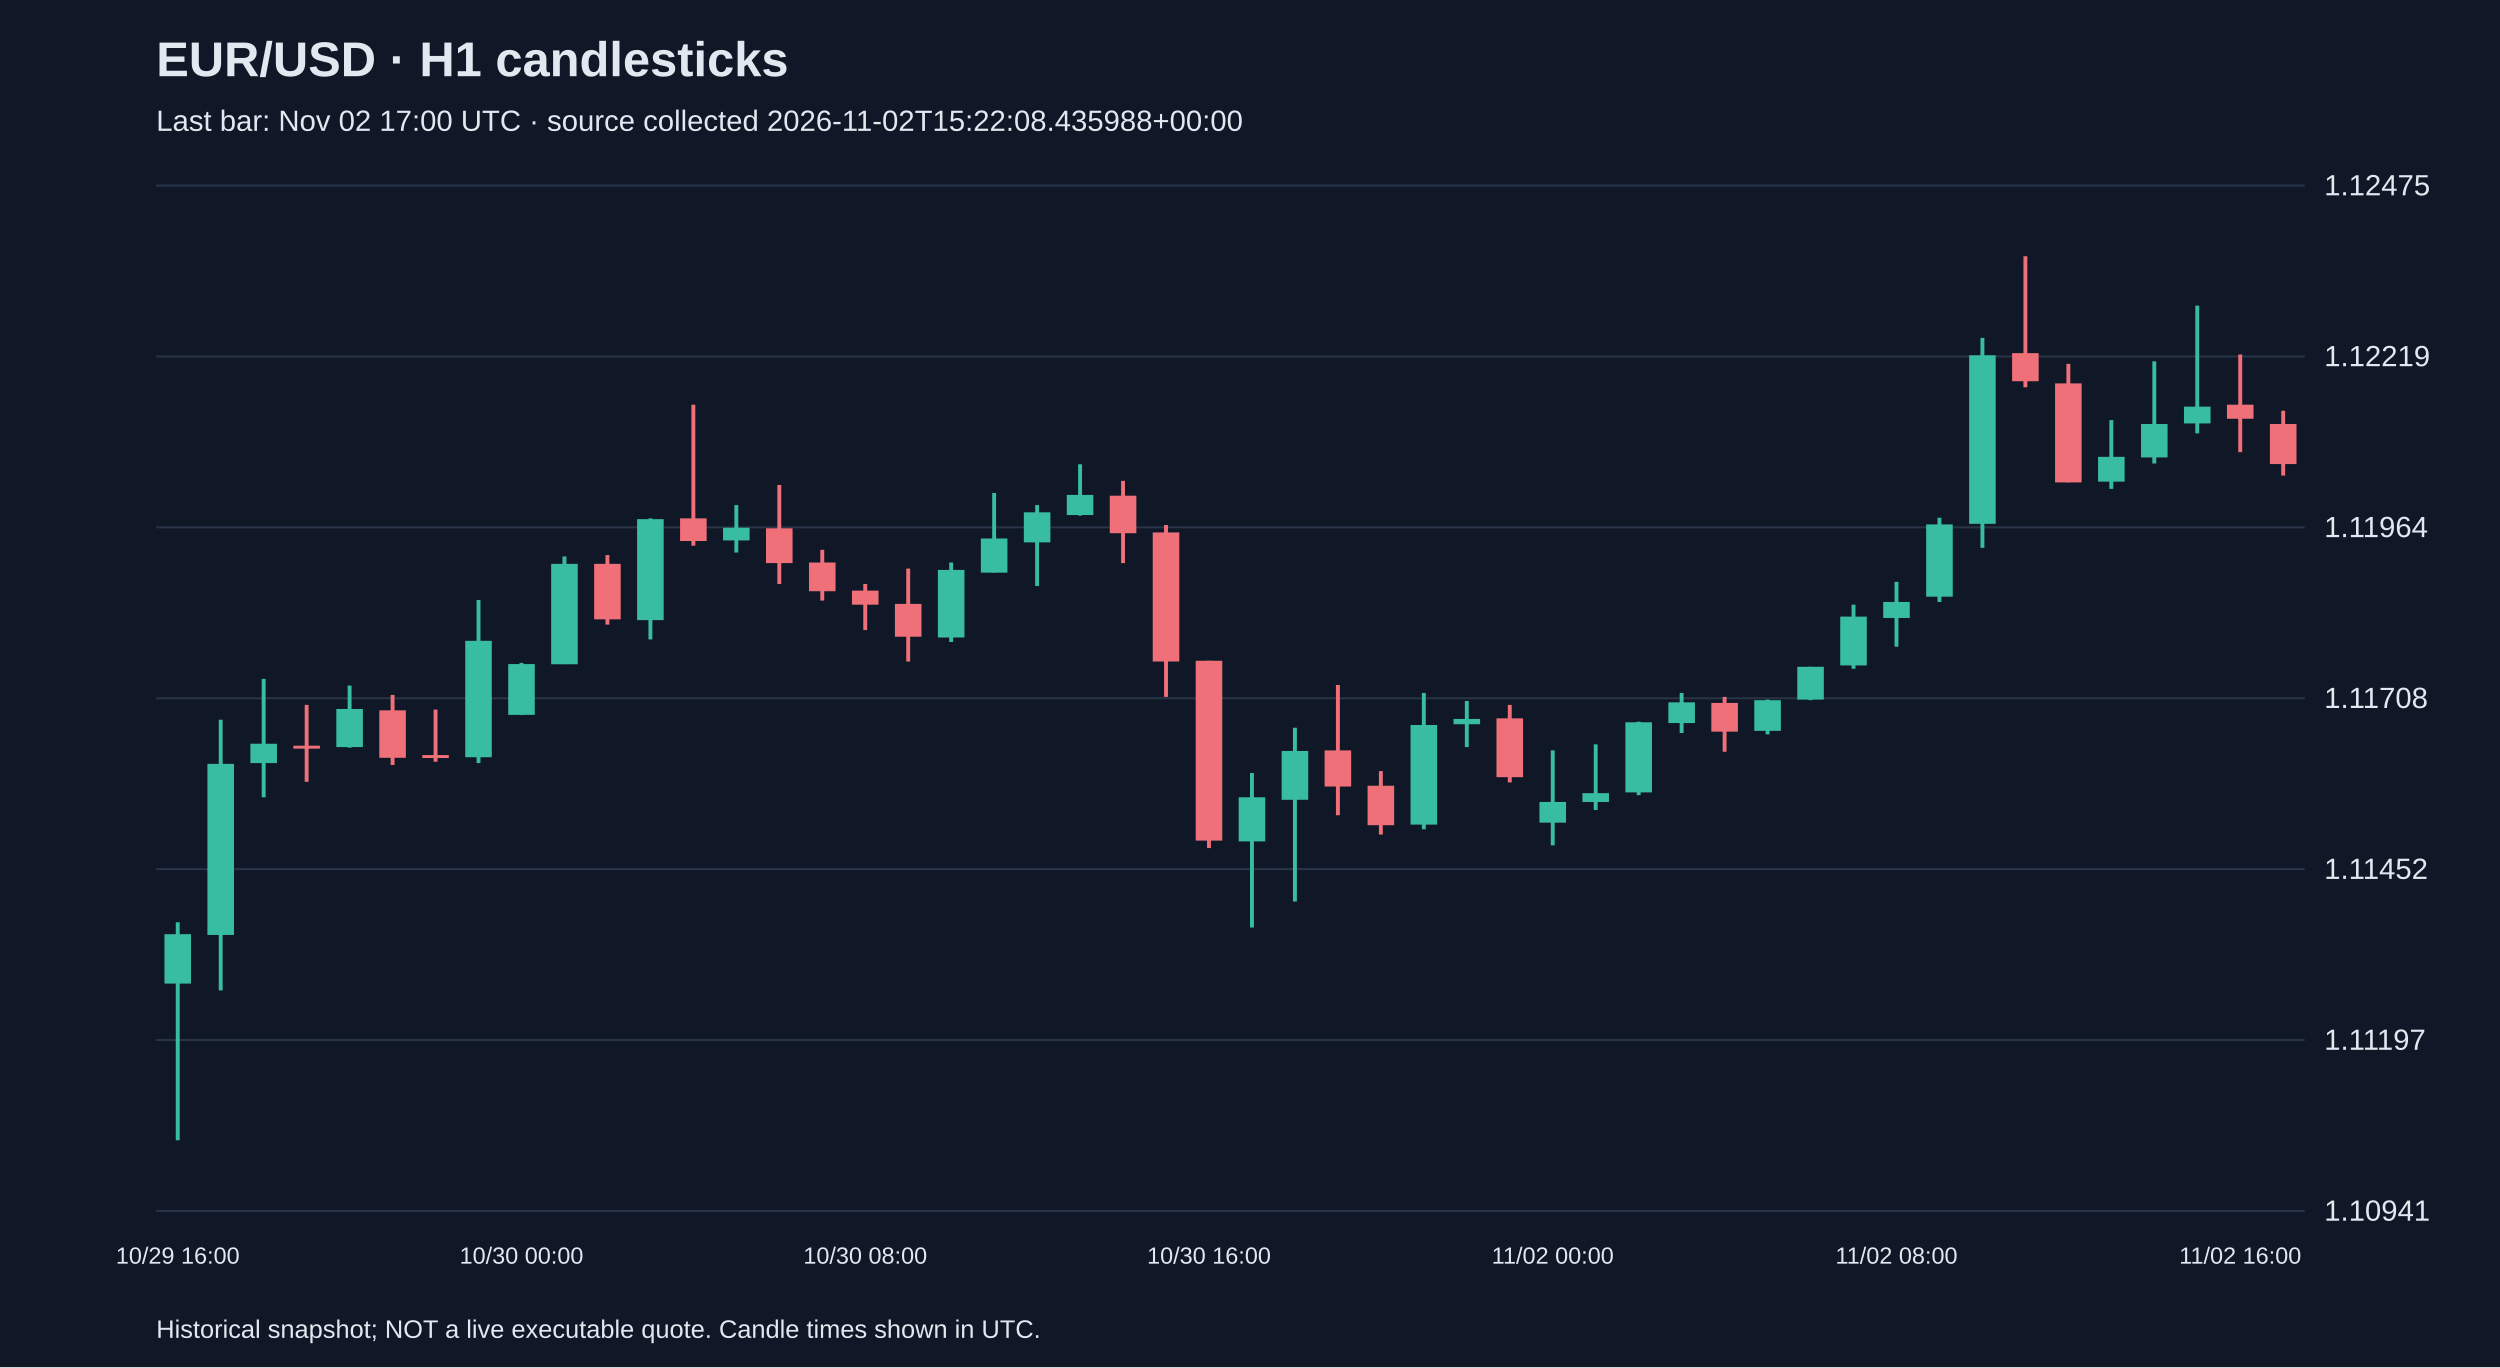
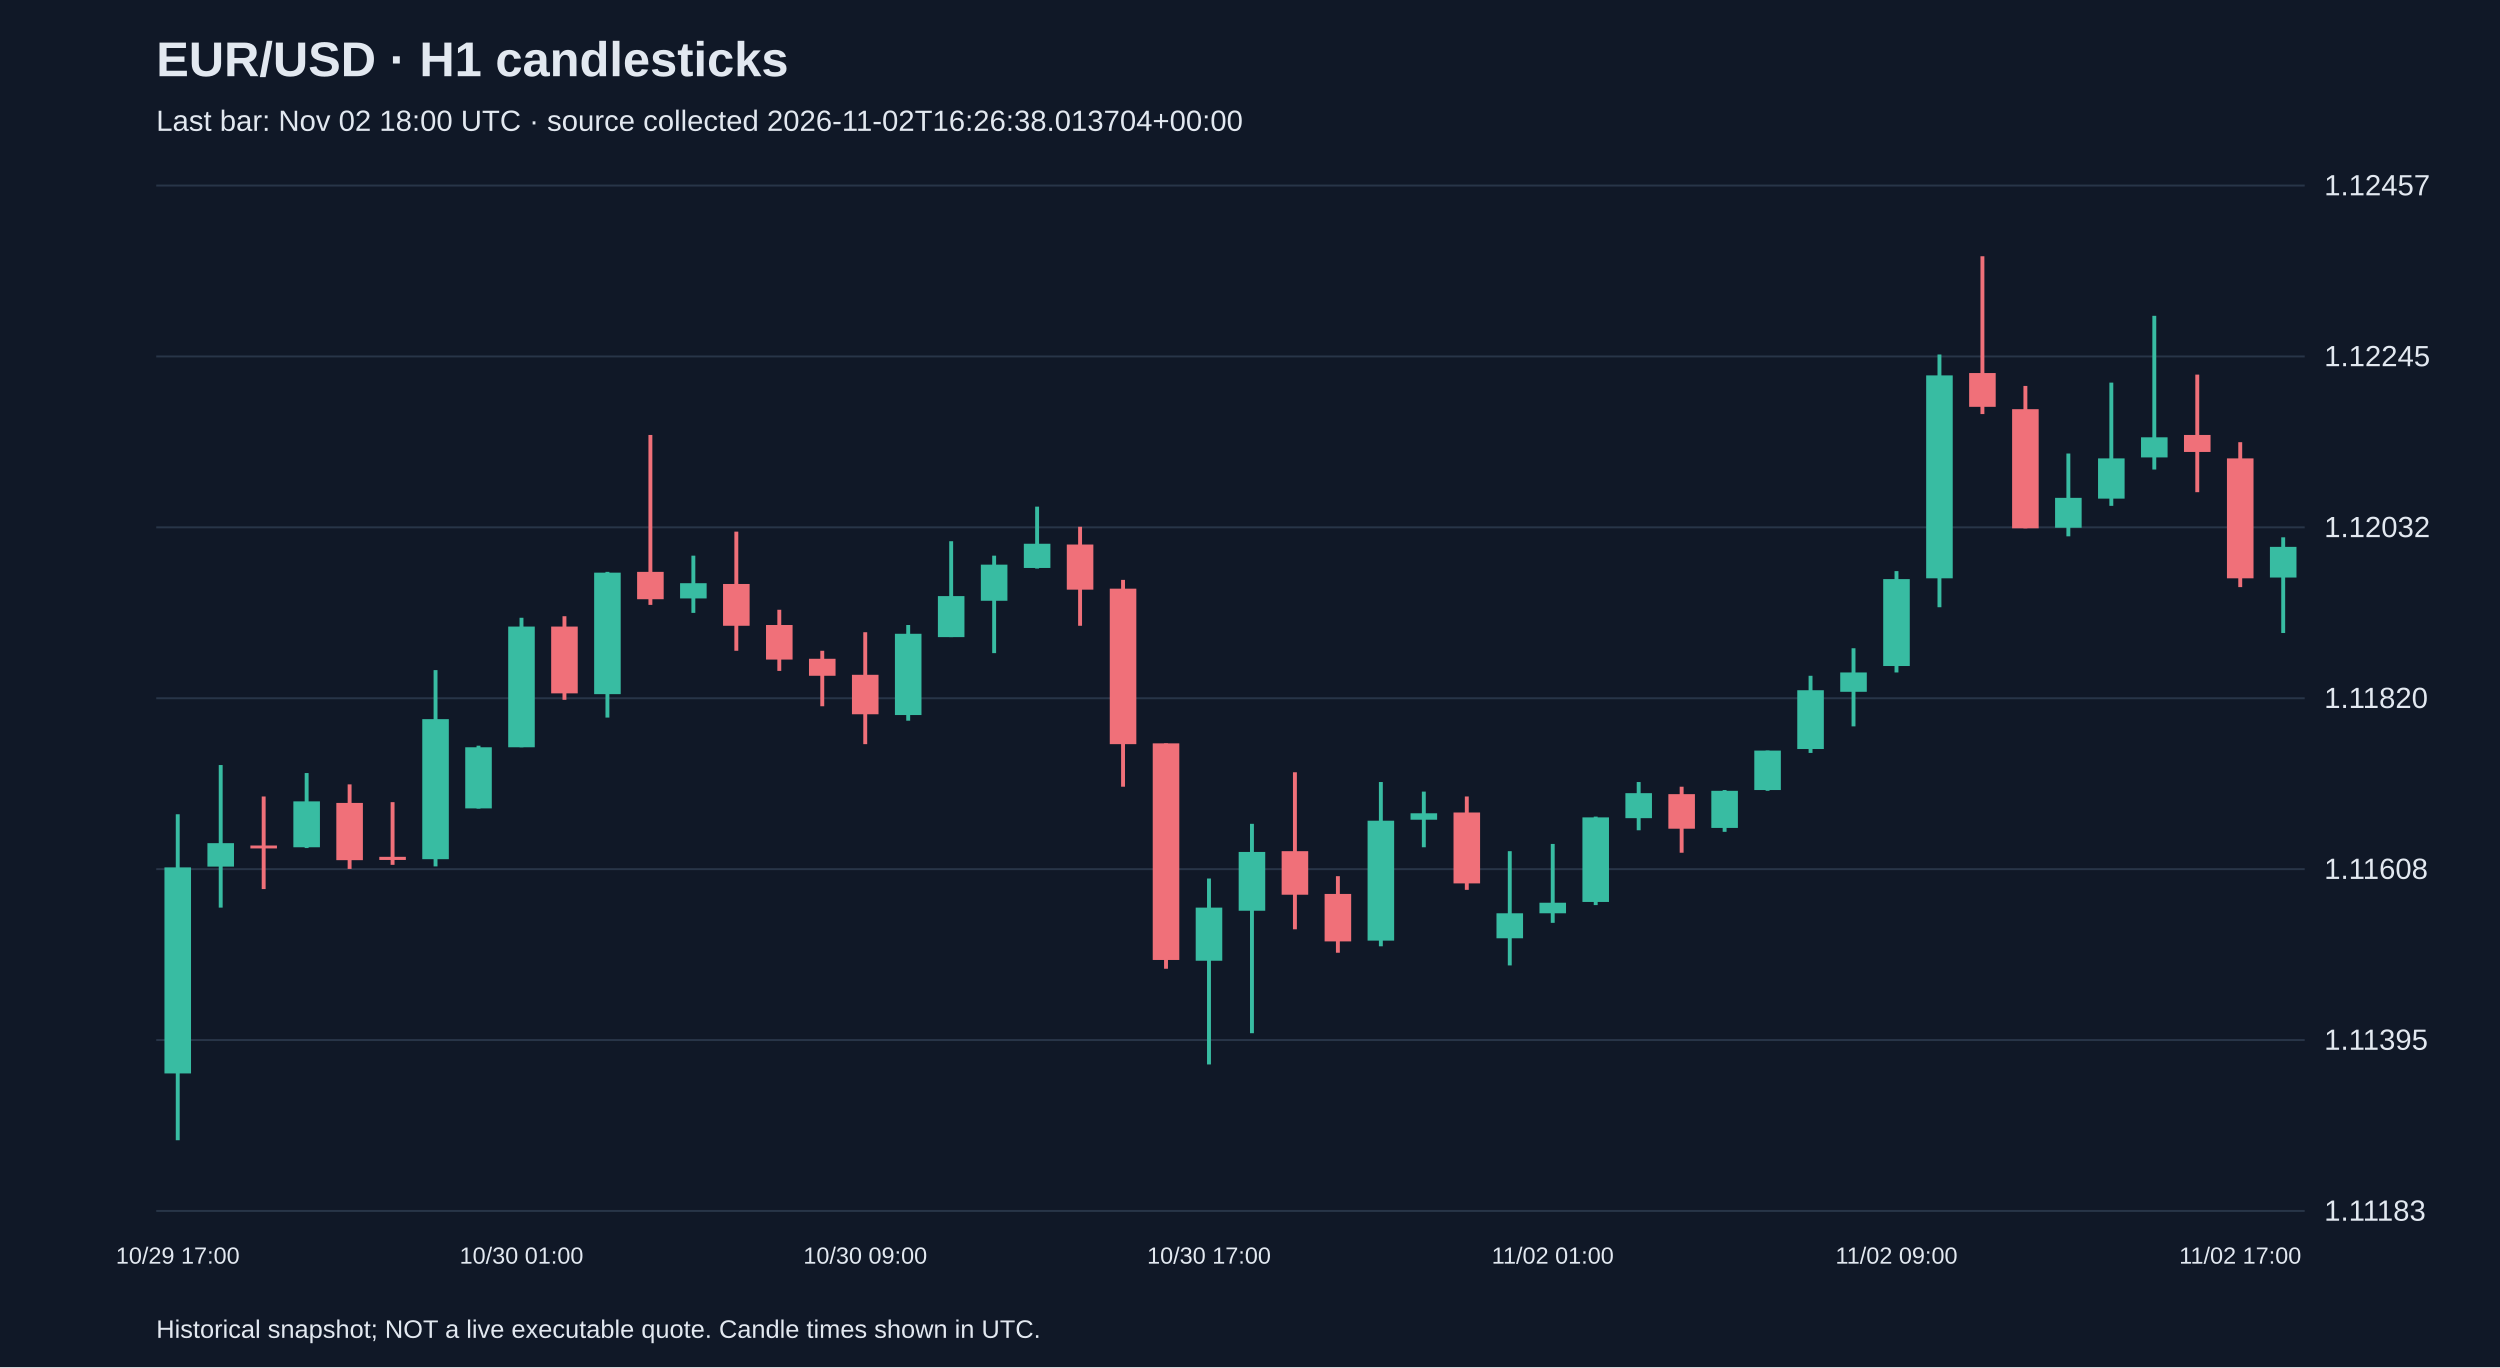
<svg xmlns="http://www.w3.org/2000/svg" viewBox="0 0 1280 700">
  <rect width="100%" height="100%" fill="#101827" />
  <style>text{font-family:Arial,sans-serif;fill:#e2e8f0}</style>
  <text x="80" y="39" font-size="25" font-weight="bold">EUR/USD · H1 candlesticks</text>
-   <text x="80" y="67" font-size="15" fill="#a6b1c5">Last bar: Nov 02 17:00 UTC · source collected 2026-11-02T15:22:08.435988+00:00</text>
+   <text x="80" y="67" font-size="15" fill="#a6b1c5">Last bar: Nov 02 18:00 UTC · source collected 2026-11-02T16:26:38.013704+00:00</text>
  <line x1="80" y1="620.0" x2="1180" y2="620.0" stroke="#283548" />
-   <text x="1190" y="625.0" font-size="15">1.10941</text>
+   <text x="1190" y="625.0" font-size="15">1.11183</text>
  <line x1="80" y1="532.5" x2="1180" y2="532.5" stroke="#283548" />
-   <text x="1190" y="537.5" font-size="15">1.11197</text>
+   <text x="1190" y="537.5" font-size="15">1.11395</text>
  <line x1="80" y1="445.0" x2="1180" y2="445.0" stroke="#283548" />
-   <text x="1190" y="450.0" font-size="15">1.11452</text>
+   <text x="1190" y="450.0" font-size="15">1.11608</text>
  <line x1="80" y1="357.5" x2="1180" y2="357.5" stroke="#283548" />
-   <text x="1190" y="362.5" font-size="15">1.11708</text>
+   <text x="1190" y="362.5" font-size="15">1.11820</text>
  <line x1="80" y1="270.0" x2="1180" y2="270.0" stroke="#283548" />
-   <text x="1190" y="275.0" font-size="15">1.11964</text>
+   <text x="1190" y="275.0" font-size="15">1.12032</text>
  <line x1="80" y1="182.5" x2="1180" y2="182.5" stroke="#283548" />
-   <text x="1190" y="187.5" font-size="15">1.12219</text>
+   <text x="1190" y="187.5" font-size="15">1.12245</text>
  <line x1="80" y1="95.0" x2="1180" y2="95.0" stroke="#283548" />
-   <text x="1190" y="100.0" font-size="15">1.12475</text>
-   <line x1="91.0" y1="472.2" x2="91.0" y2="583.8" stroke="#38bca2" stroke-width="2" />
-   <rect x="84.2" y="478.3" width="13.6" height="25.3" fill="#38bca2" />
-   <text x="91.0" y="647" text-anchor="middle" font-size="12">10/29 16:00</text>
-   <line x1="113.0" y1="368.5" x2="113.0" y2="507.1" stroke="#38bca2" stroke-width="2" />
-   <rect x="106.2" y="391.1" width="13.6" height="87.6" fill="#38bca2" />
-   <line x1="135.0" y1="347.6" x2="135.0" y2="408.2" stroke="#38bca2" stroke-width="2" />
-   <rect x="128.2" y="380.8" width="13.6" height="9.9" fill="#38bca2" />
-   <line x1="157.0" y1="360.9" x2="157.0" y2="400.3" stroke="#f07079" stroke-width="2" />
-   <rect x="150.2" y="381.8" width="13.6" height="1.5" fill="#f07079" />
-   <line x1="179.0" y1="351.0" x2="179.0" y2="382.8" stroke="#38bca2" stroke-width="2" />
-   <rect x="172.2" y="363.0" width="13.6" height="19.5" fill="#38bca2" />
-   <line x1="201.0" y1="355.8" x2="201.0" y2="391.7" stroke="#f07079" stroke-width="2" />
-   <rect x="194.2" y="363.7" width="13.6" height="24.3" fill="#f07079" />
-   <line x1="223.0" y1="363.3" x2="223.0" y2="390.0" stroke="#f07079" stroke-width="2" />
-   <rect x="216.2" y="386.6" width="13.6" height="1.5" fill="#f07079" />
-   <line x1="245.0" y1="307.2" x2="245.0" y2="390.7" stroke="#38bca2" stroke-width="2" />
-   <rect x="238.2" y="328.1" width="13.6" height="59.6" fill="#38bca2" />
-   <line x1="267.0" y1="339.4" x2="267.0" y2="366.1" stroke="#38bca2" stroke-width="2" />
-   <rect x="260.2" y="340.0" width="13.6" height="26.0" fill="#38bca2" />
-   <text x="267.0" y="647" text-anchor="middle" font-size="12">10/30 00:00</text>
-   <line x1="289.0" y1="284.9" x2="289.0" y2="340.0" stroke="#38bca2" stroke-width="2" />
-   <rect x="282.2" y="288.7" width="13.6" height="51.4" fill="#38bca2" />
-   <line x1="311.0" y1="284.2" x2="311.0" y2="319.8" stroke="#f07079" stroke-width="2" />
-   <rect x="304.2" y="288.7" width="13.6" height="28.4" fill="#f07079" />
-   <line x1="333.0" y1="265.4" x2="333.0" y2="327.4" stroke="#38bca2" stroke-width="2" />
-   <rect x="326.2" y="265.8" width="13.6" height="51.7" fill="#38bca2" />
-   <line x1="355.0" y1="207.2" x2="355.0" y2="279.4" stroke="#f07079" stroke-width="2" />
-   <rect x="348.2" y="265.4" width="13.6" height="11.6" fill="#f07079" />
-   <line x1="377.0" y1="258.6" x2="377.0" y2="282.9" stroke="#38bca2" stroke-width="2" />
-   <rect x="370.2" y="270.2" width="13.6" height="6.5" fill="#38bca2" />
-   <line x1="399.0" y1="248.3" x2="399.0" y2="299.0" stroke="#f07079" stroke-width="2" />
-   <rect x="392.2" y="270.5" width="13.6" height="17.8" fill="#f07079" />
-   <line x1="421.0" y1="281.5" x2="421.0" y2="307.5" stroke="#f07079" stroke-width="2" />
-   <rect x="414.2" y="288.0" width="13.6" height="14.7" fill="#f07079" />
-   <line x1="443.0" y1="299.0" x2="443.0" y2="322.6" stroke="#f07079" stroke-width="2" />
-   <rect x="436.2" y="302.4" width="13.6" height="7.2" fill="#f07079" />
-   <text x="443.0" y="647" text-anchor="middle" font-size="12">10/30 08:00</text>
-   <line x1="465.0" y1="291.1" x2="465.0" y2="338.7" stroke="#f07079" stroke-width="2" />
-   <rect x="458.2" y="309.2" width="13.6" height="16.8" fill="#f07079" />
-   <line x1="487.0" y1="288.0" x2="487.0" y2="328.7" stroke="#38bca2" stroke-width="2" />
-   <rect x="480.2" y="291.8" width="13.6" height="34.6" fill="#38bca2" />
-   <line x1="509.0" y1="252.4" x2="509.0" y2="293.1" stroke="#38bca2" stroke-width="2" />
-   <rect x="502.2" y="275.7" width="13.6" height="17.5" fill="#38bca2" />
-   <line x1="531.0" y1="258.6" x2="531.0" y2="300.0" stroke="#38bca2" stroke-width="2" />
-   <rect x="524.2" y="262.3" width="13.6" height="15.4" fill="#38bca2" />
-   <line x1="553.0" y1="237.7" x2="553.0" y2="264.0" stroke="#38bca2" stroke-width="2" />
-   <rect x="546.2" y="253.4" width="13.6" height="10.3" fill="#38bca2" />
-   <line x1="575.0" y1="246.2" x2="575.0" y2="288.3" stroke="#f07079" stroke-width="2" />
-   <rect x="568.2" y="253.8" width="13.6" height="19.2" fill="#f07079" />
-   <line x1="597.0" y1="268.8" x2="597.0" y2="356.8" stroke="#f07079" stroke-width="2" />
-   <rect x="590.2" y="272.6" width="13.6" height="66.1" fill="#f07079" />
-   <line x1="619.0" y1="338.3" x2="619.0" y2="434.2" stroke="#f07079" stroke-width="2" />
-   <rect x="612.2" y="338.3" width="13.6" height="92.1" fill="#f07079" />
-   <text x="619.0" y="647" text-anchor="middle" font-size="12">10/30 16:00</text>
-   <line x1="641.0" y1="395.8" x2="641.0" y2="474.9" stroke="#38bca2" stroke-width="2" />
-   <rect x="634.2" y="408.2" width="13.6" height="22.6" fill="#38bca2" />
-   <line x1="663.0" y1="372.6" x2="663.0" y2="461.6" stroke="#38bca2" stroke-width="2" />
-   <rect x="656.2" y="384.5" width="13.6" height="25.0" fill="#38bca2" />
-   <line x1="685.0" y1="350.7" x2="685.0" y2="417.4" stroke="#f07079" stroke-width="2" />
-   <rect x="678.2" y="384.2" width="13.6" height="18.5" fill="#f07079" />
-   <line x1="707.0" y1="394.8" x2="707.0" y2="427.3" stroke="#f07079" stroke-width="2" />
-   <rect x="700.2" y="402.3" width="13.6" height="20.2" fill="#f07079" />
-   <line x1="729.0" y1="354.8" x2="729.0" y2="424.6" stroke="#38bca2" stroke-width="2" />
-   <rect x="722.2" y="371.2" width="13.6" height="51.0" fill="#38bca2" />
-   <line x1="751.0" y1="358.9" x2="751.0" y2="382.5" stroke="#38bca2" stroke-width="2" />
-   <rect x="744.2" y="368.1" width="13.6" height="2.7" fill="#38bca2" />
-   <line x1="773.0" y1="360.9" x2="773.0" y2="400.6" stroke="#f07079" stroke-width="2" />
-   <rect x="766.2" y="367.8" width="13.6" height="30.1" fill="#f07079" />
-   <line x1="795.0" y1="384.2" x2="795.0" y2="432.8" stroke="#38bca2" stroke-width="2" />
-   <rect x="788.2" y="410.6" width="13.6" height="10.6" fill="#38bca2" />
-   <text x="795.0" y="647" text-anchor="middle" font-size="12">11/02 00:00</text>
-   <line x1="817.0" y1="381.1" x2="817.0" y2="414.7" stroke="#38bca2" stroke-width="2" />
-   <rect x="810.2" y="406.1" width="13.6" height="4.5" fill="#38bca2" />
-   <line x1="839.0" y1="369.5" x2="839.0" y2="407.1" stroke="#38bca2" stroke-width="2" />
-   <rect x="832.2" y="369.8" width="13.6" height="35.9" fill="#38bca2" />
-   <line x1="861.0" y1="354.8" x2="861.0" y2="375.3" stroke="#38bca2" stroke-width="2" />
-   <rect x="854.2" y="359.6" width="13.6" height="10.6" fill="#38bca2" />
-   <line x1="883.0" y1="356.8" x2="883.0" y2="384.9" stroke="#f07079" stroke-width="2" />
-   <rect x="876.2" y="359.9" width="13.6" height="14.7" fill="#f07079" />
-   <line x1="905.0" y1="358.2" x2="905.0" y2="376.0" stroke="#38bca2" stroke-width="2" />
-   <rect x="898.2" y="358.5" width="13.6" height="15.7" fill="#38bca2" />
-   <line x1="927.0" y1="341.4" x2="927.0" y2="358.5" stroke="#38bca2" stroke-width="2" />
-   <rect x="920.2" y="341.4" width="13.6" height="16.8" fill="#38bca2" />
-   <line x1="949.0" y1="309.6" x2="949.0" y2="342.4" stroke="#38bca2" stroke-width="2" />
-   <rect x="942.2" y="315.7" width="13.6" height="25.0" fill="#38bca2" />
-   <line x1="971.0" y1="297.9" x2="971.0" y2="331.1" stroke="#38bca2" stroke-width="2" />
-   <rect x="964.2" y="308.2" width="13.6" height="8.2" fill="#38bca2" />
-   <text x="971.0" y="647" text-anchor="middle" font-size="12">11/02 08:00</text>
-   <line x1="993.0" y1="265.1" x2="993.0" y2="308.2" stroke="#38bca2" stroke-width="2" />
-   <rect x="986.2" y="268.5" width="13.6" height="37.0" fill="#38bca2" />
-   <line x1="1015.0" y1="173.0" x2="1015.0" y2="280.5" stroke="#38bca2" stroke-width="2" />
-   <rect x="1008.2" y="181.9" width="13.6" height="86.3" fill="#38bca2" />
-   <line x1="1037.0" y1="131.2" x2="1037.0" y2="198.3" stroke="#f07079" stroke-width="2" />
-   <rect x="1030.2" y="180.8" width="13.6" height="14.4" fill="#f07079" />
-   <line x1="1059.0" y1="186.3" x2="1059.0" y2="246.9" stroke="#f07079" stroke-width="2" />
-   <rect x="1052.2" y="196.3" width="13.6" height="50.7" fill="#f07079" />
-   <line x1="1081.0" y1="215.1" x2="1081.0" y2="250.3" stroke="#38bca2" stroke-width="2" />
-   <rect x="1074.2" y="233.9" width="13.6" height="12.7" fill="#38bca2" />
-   <line x1="1103.0" y1="185.0" x2="1103.0" y2="237.3" stroke="#38bca2" stroke-width="2" />
-   <rect x="1096.2" y="217.1" width="13.6" height="17.1" fill="#38bca2" />
-   <line x1="1125.0" y1="156.5" x2="1125.0" y2="221.9" stroke="#38bca2" stroke-width="2" />
-   <rect x="1118.2" y="208.2" width="13.6" height="8.6" fill="#38bca2" />
-   <line x1="1147.0" y1="181.5" x2="1147.0" y2="231.5" stroke="#f07079" stroke-width="2" />
-   <rect x="1140.2" y="207.2" width="13.6" height="7.2" fill="#f07079" />
-   <text x="1147.0" y="647" text-anchor="middle" font-size="12">11/02 16:00</text>
-   <line x1="1169.0" y1="210.3" x2="1169.0" y2="243.5" stroke="#f07079" stroke-width="2" />
-   <rect x="1162.2" y="217.1" width="13.6" height="20.5" fill="#f07079" />
+   <text x="1190" y="100.0" font-size="15">1.12457</text>
+   <line x1="91.0" y1="416.9" x2="91.0" y2="583.8" stroke="#38bca2" stroke-width="2" />
+   <rect x="84.2" y="444.1" width="13.6" height="105.5" fill="#38bca2" />
+   <text x="91.0" y="647" text-anchor="middle" font-size="12">10/29 17:00</text>
+   <line x1="113.0" y1="391.7" x2="113.0" y2="464.7" stroke="#38bca2" stroke-width="2" />
+   <rect x="106.2" y="431.7" width="13.6" height="12.0" fill="#38bca2" />
+   <line x1="135.0" y1="407.8" x2="135.0" y2="455.2" stroke="#f07079" stroke-width="2" />
+   <rect x="128.2" y="432.9" width="13.6" height="1.5" fill="#f07079" />
+   <line x1="157.0" y1="395.8" x2="157.0" y2="434.2" stroke="#38bca2" stroke-width="2" />
+   <rect x="150.2" y="410.3" width="13.6" height="23.5" fill="#38bca2" />
+   <line x1="179.0" y1="401.6" x2="179.0" y2="444.9" stroke="#f07079" stroke-width="2" />
+   <rect x="172.2" y="411.1" width="13.6" height="29.3" fill="#f07079" />
+   <line x1="201.0" y1="410.7" x2="201.0" y2="442.8" stroke="#f07079" stroke-width="2" />
+   <rect x="194.2" y="438.7" width="13.6" height="1.6" fill="#f07079" />
+   <line x1="223.0" y1="343.1" x2="223.0" y2="443.6" stroke="#38bca2" stroke-width="2" />
+   <rect x="216.2" y="368.2" width="13.6" height="71.7" fill="#38bca2" />
+   <line x1="245.0" y1="381.8" x2="245.0" y2="414.0" stroke="#38bca2" stroke-width="2" />
+   <rect x="238.2" y="382.6" width="13.6" height="31.3" fill="#38bca2" />
+   <line x1="267.0" y1="316.3" x2="267.0" y2="382.6" stroke="#38bca2" stroke-width="2" />
+   <rect x="260.2" y="320.8" width="13.6" height="61.8" fill="#38bca2" />
+   <text x="267.0" y="647" text-anchor="middle" font-size="12">10/30 01:00</text>
+   <line x1="289.0" y1="315.5" x2="289.0" y2="358.3" stroke="#f07079" stroke-width="2" />
+   <rect x="282.2" y="320.8" width="13.6" height="34.2" fill="#f07079" />
+   <line x1="311.0" y1="292.8" x2="311.0" y2="367.4" stroke="#38bca2" stroke-width="2" />
+   <rect x="304.2" y="293.2" width="13.6" height="62.2" fill="#38bca2" />
+   <line x1="333.0" y1="222.7" x2="333.0" y2="309.7" stroke="#f07079" stroke-width="2" />
+   <rect x="326.2" y="292.8" width="13.6" height="14.0" fill="#f07079" />
+   <line x1="355.0" y1="284.5" x2="355.0" y2="313.8" stroke="#38bca2" stroke-width="2" />
+   <rect x="348.2" y="298.6" width="13.6" height="7.8" fill="#38bca2" />
+   <line x1="377.0" y1="272.2" x2="377.0" y2="333.2" stroke="#f07079" stroke-width="2" />
+   <rect x="370.2" y="299.0" width="13.6" height="21.4" fill="#f07079" />
+   <line x1="399.0" y1="312.2" x2="399.0" y2="343.5" stroke="#f07079" stroke-width="2" />
+   <rect x="392.2" y="320.0" width="13.6" height="17.7" fill="#f07079" />
+   <line x1="421.0" y1="333.2" x2="421.0" y2="361.6" stroke="#f07079" stroke-width="2" />
+   <rect x="414.2" y="337.3" width="13.6" height="8.7" fill="#f07079" />
+   <line x1="443.0" y1="323.7" x2="443.0" y2="381.0" stroke="#f07079" stroke-width="2" />
+   <rect x="436.2" y="345.5" width="13.6" height="20.2" fill="#f07079" />
+   <text x="443.0" y="647" text-anchor="middle" font-size="12">10/30 09:00</text>
+   <line x1="465.0" y1="320.0" x2="465.0" y2="369.0" stroke="#38bca2" stroke-width="2" />
+   <rect x="458.2" y="324.5" width="13.6" height="41.6" fill="#38bca2" />
+   <line x1="487.0" y1="277.1" x2="487.0" y2="326.2" stroke="#38bca2" stroke-width="2" />
+   <rect x="480.2" y="305.2" width="13.6" height="21.0" fill="#38bca2" />
+   <line x1="509.0" y1="284.5" x2="509.0" y2="334.4" stroke="#38bca2" stroke-width="2" />
+   <rect x="502.2" y="289.1" width="13.6" height="18.5" fill="#38bca2" />
+   <line x1="531.0" y1="259.4" x2="531.0" y2="291.1" stroke="#38bca2" stroke-width="2" />
+   <rect x="524.2" y="278.4" width="13.6" height="12.4" fill="#38bca2" />
+   <line x1="553.0" y1="269.7" x2="553.0" y2="320.4" stroke="#f07079" stroke-width="2" />
+   <rect x="546.2" y="278.8" width="13.6" height="23.1" fill="#f07079" />
+   <line x1="575.0" y1="296.9" x2="575.0" y2="402.8" stroke="#f07079" stroke-width="2" />
+   <rect x="568.2" y="301.4" width="13.6" height="79.6" fill="#f07079" />
+   <line x1="597.0" y1="380.6" x2="597.0" y2="496.0" stroke="#f07079" stroke-width="2" />
+   <rect x="590.2" y="380.6" width="13.6" height="110.9" fill="#f07079" />
+   <line x1="619.0" y1="449.8" x2="619.0" y2="545.0" stroke="#38bca2" stroke-width="2" />
+   <rect x="612.2" y="464.7" width="13.6" height="27.2" fill="#38bca2" />
+   <text x="619.0" y="647" text-anchor="middle" font-size="12">10/30 17:00</text>
+   <line x1="641.0" y1="421.8" x2="641.0" y2="529.0" stroke="#38bca2" stroke-width="2" />
+   <rect x="634.2" y="436.2" width="13.6" height="30.1" fill="#38bca2" />
+   <line x1="663.0" y1="395.4" x2="663.0" y2="475.8" stroke="#f07079" stroke-width="2" />
+   <rect x="656.2" y="435.8" width="13.6" height="22.3" fill="#f07079" />
+   <line x1="685.0" y1="448.6" x2="685.0" y2="487.8" stroke="#f07079" stroke-width="2" />
+   <rect x="678.2" y="457.7" width="13.6" height="24.3" fill="#f07079" />
+   <line x1="707.0" y1="400.4" x2="707.0" y2="484.5" stroke="#38bca2" stroke-width="2" />
+   <rect x="700.2" y="420.2" width="13.6" height="61.4" fill="#38bca2" />
+   <line x1="729.0" y1="405.3" x2="729.0" y2="433.8" stroke="#38bca2" stroke-width="2" />
+   <rect x="722.2" y="416.4" width="13.6" height="3.3" fill="#38bca2" />
+   <line x1="751.0" y1="407.8" x2="751.0" y2="455.6" stroke="#f07079" stroke-width="2" />
+   <rect x="744.2" y="416.0" width="13.6" height="36.3" fill="#f07079" />
+   <line x1="773.0" y1="435.8" x2="773.0" y2="494.3" stroke="#38bca2" stroke-width="2" />
+   <rect x="766.2" y="467.6" width="13.6" height="12.8" fill="#38bca2" />
+   <line x1="795.0" y1="432.1" x2="795.0" y2="472.5" stroke="#38bca2" stroke-width="2" />
+   <rect x="788.2" y="462.2" width="13.6" height="5.4" fill="#38bca2" />
+   <text x="795.0" y="647" text-anchor="middle" font-size="12">11/02 01:00</text>
+   <line x1="817.0" y1="418.1" x2="817.0" y2="463.4" stroke="#38bca2" stroke-width="2" />
+   <rect x="810.2" y="418.5" width="13.6" height="43.3" fill="#38bca2" />
+   <line x1="839.0" y1="400.4" x2="839.0" y2="425.1" stroke="#38bca2" stroke-width="2" />
+   <rect x="832.2" y="406.1" width="13.6" height="12.8" fill="#38bca2" />
+   <line x1="861.0" y1="402.8" x2="861.0" y2="436.6" stroke="#f07079" stroke-width="2" />
+   <rect x="854.2" y="406.6" width="13.6" height="17.7" fill="#f07079" />
+   <line x1="883.0" y1="404.5" x2="883.0" y2="425.9" stroke="#38bca2" stroke-width="2" />
+   <rect x="876.2" y="404.9" width="13.6" height="19.0" fill="#38bca2" />
+   <line x1="905.0" y1="384.3" x2="905.0" y2="404.9" stroke="#38bca2" stroke-width="2" />
+   <rect x="898.2" y="384.3" width="13.6" height="20.2" fill="#38bca2" />
+   <line x1="927.0" y1="346.0" x2="927.0" y2="385.5" stroke="#38bca2" stroke-width="2" />
+   <rect x="920.2" y="353.4" width="13.6" height="30.1" fill="#38bca2" />
+   <line x1="949.0" y1="331.9" x2="949.0" y2="371.9" stroke="#38bca2" stroke-width="2" />
+   <rect x="942.2" y="344.3" width="13.6" height="9.9" fill="#38bca2" />
+   <line x1="971.0" y1="292.4" x2="971.0" y2="344.3" stroke="#38bca2" stroke-width="2" />
+   <rect x="964.2" y="296.5" width="13.6" height="44.5" fill="#38bca2" />
+   <text x="971.0" y="647" text-anchor="middle" font-size="12">11/02 09:00</text>
+   <line x1="993.0" y1="181.5" x2="993.0" y2="310.9" stroke="#38bca2" stroke-width="2" />
+   <rect x="986.2" y="192.2" width="13.6" height="103.9" fill="#38bca2" />
+   <line x1="1015.0" y1="131.2" x2="1015.0" y2="212.0" stroke="#f07079" stroke-width="2" />
+   <rect x="1008.2" y="191.0" width="13.6" height="17.3" fill="#f07079" />
+   <line x1="1037.0" y1="197.6" x2="1037.0" y2="270.5" stroke="#f07079" stroke-width="2" />
+   <rect x="1030.2" y="209.5" width="13.6" height="61.0" fill="#f07079" />
+   <line x1="1059.0" y1="232.2" x2="1059.0" y2="274.6" stroke="#38bca2" stroke-width="2" />
+   <rect x="1052.2" y="254.9" width="13.6" height="15.3" fill="#38bca2" />
+   <line x1="1081.0" y1="195.9" x2="1081.0" y2="259.0" stroke="#38bca2" stroke-width="2" />
+   <rect x="1074.2" y="234.7" width="13.6" height="20.6" fill="#38bca2" />
+   <line x1="1103.0" y1="161.7" x2="1103.0" y2="240.4" stroke="#38bca2" stroke-width="2" />
+   <rect x="1096.2" y="223.9" width="13.6" height="10.3" fill="#38bca2" />
+   <line x1="1125.0" y1="191.8" x2="1125.0" y2="252.0" stroke="#f07079" stroke-width="2" />
+   <rect x="1118.2" y="222.7" width="13.6" height="8.7" fill="#f07079" />
+   <line x1="1147.0" y1="226.4" x2="1147.0" y2="300.6" stroke="#f07079" stroke-width="2" />
+   <rect x="1140.2" y="234.7" width="13.6" height="61.4" fill="#f07079" />
+   <text x="1147.0" y="647" text-anchor="middle" font-size="12">11/02 17:00</text>
+   <line x1="1169.0" y1="275.1" x2="1169.0" y2="324.1" stroke="#38bca2" stroke-width="2" />
+   <rect x="1162.2" y="280.0" width="13.6" height="15.7" fill="#38bca2" />
  <text x="80" y="685" font-size="13">Historical snapshot; NOT a live executable quote. Candle times shown in UTC.</text>
</svg>
